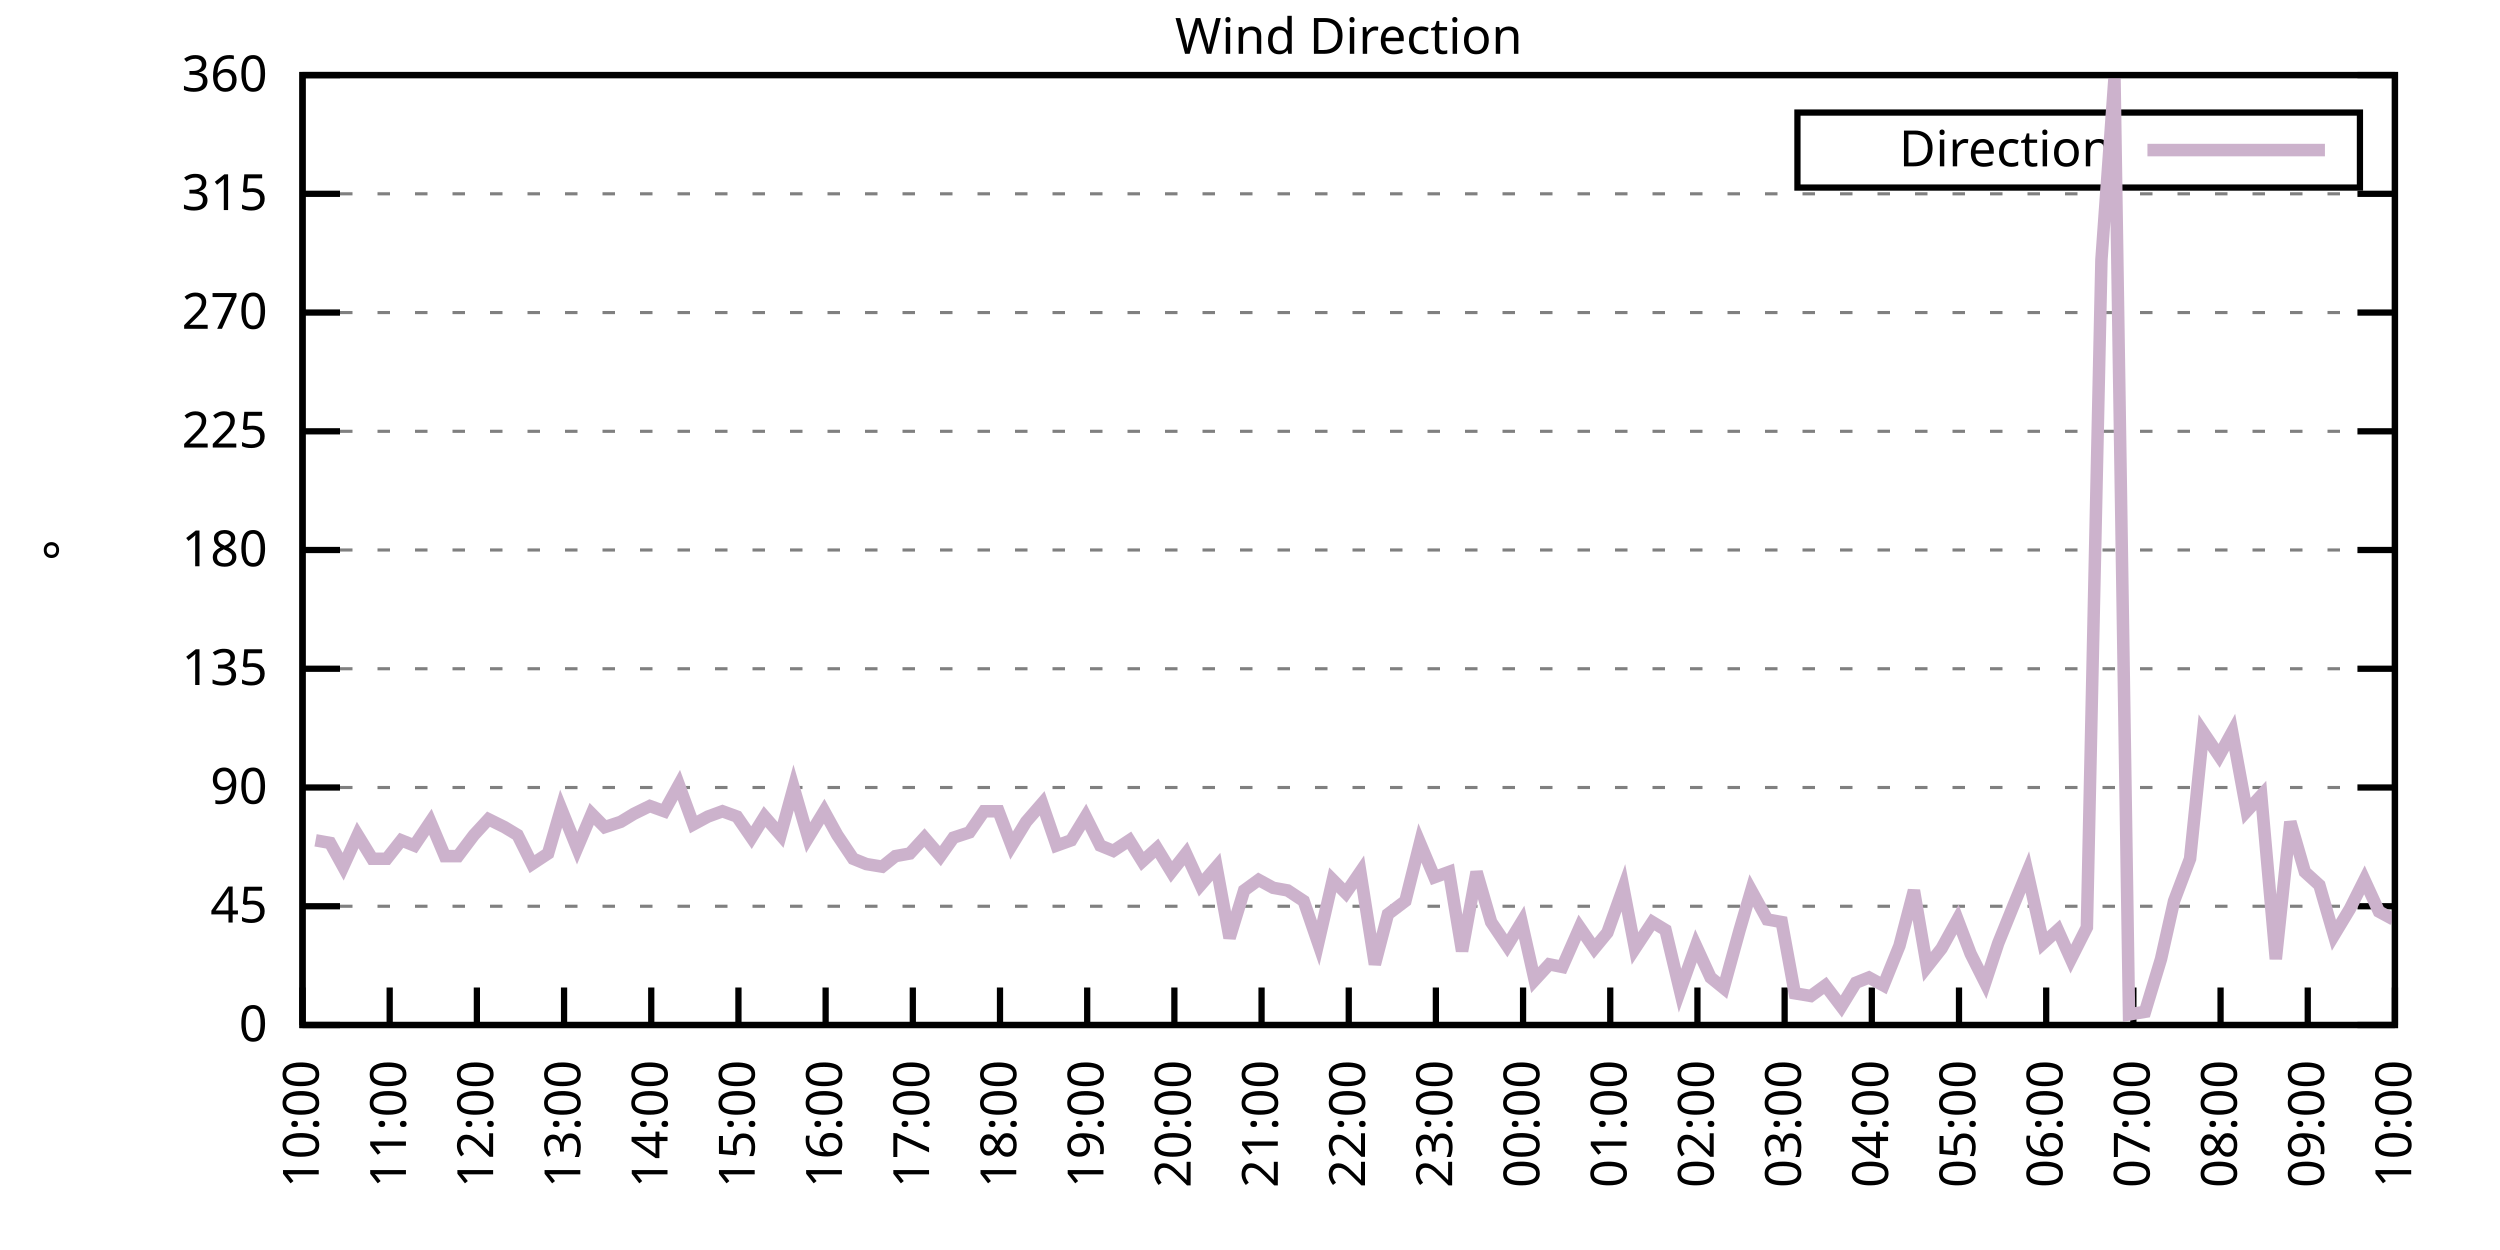
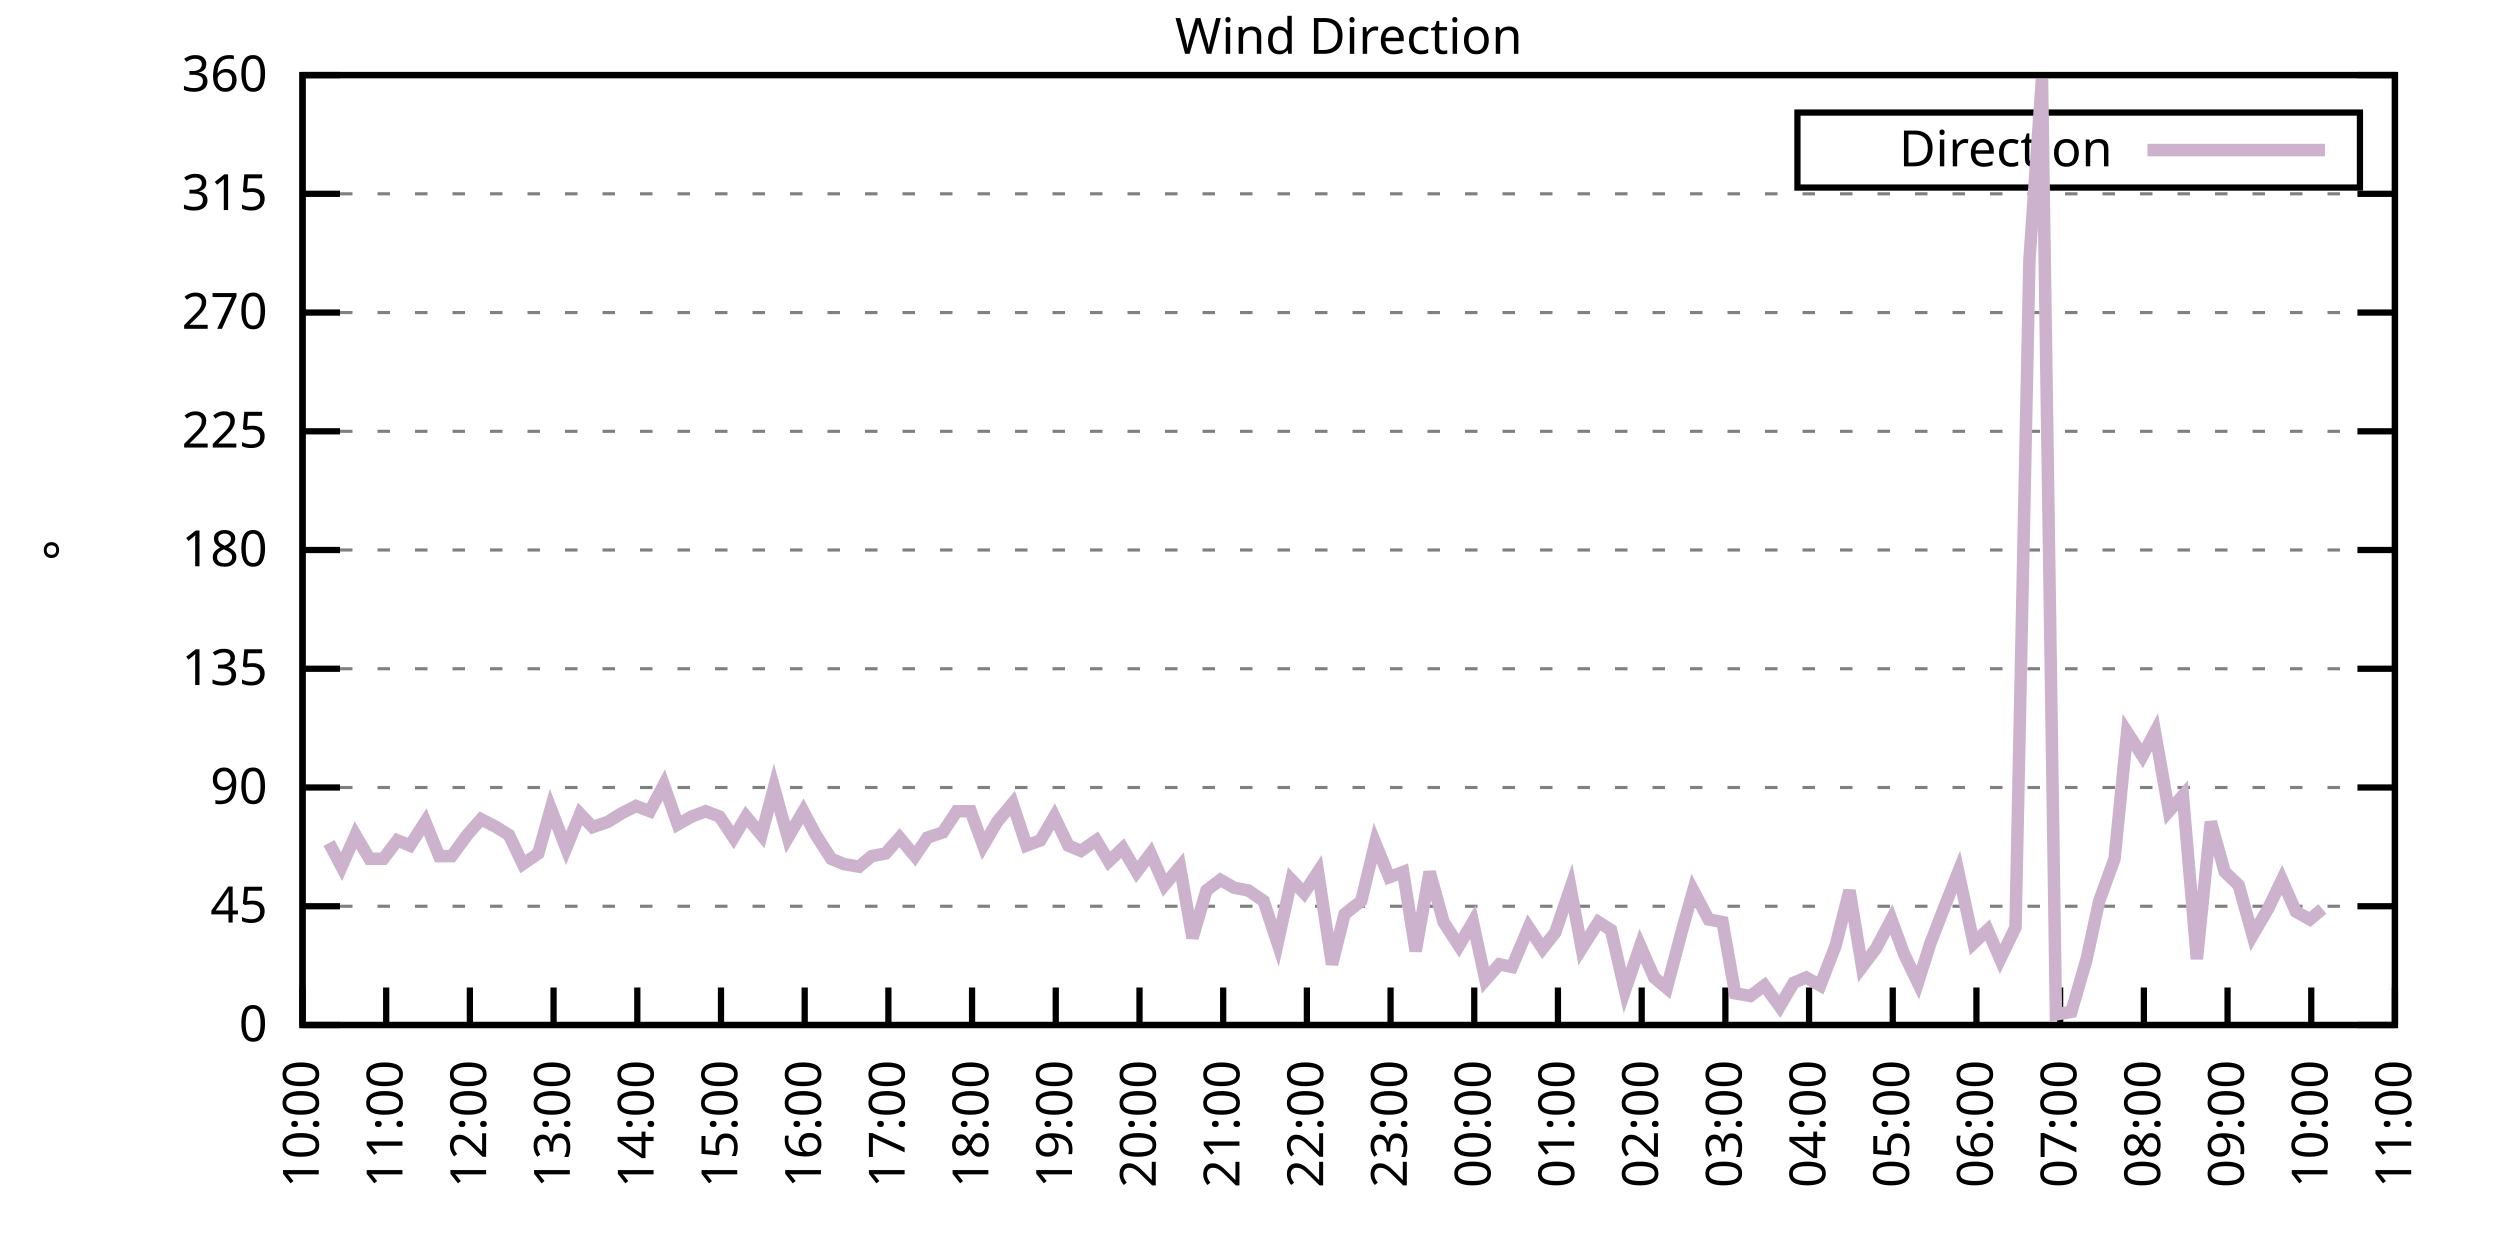
<svg xmlns="http://www.w3.org/2000/svg" xmlns:xlink="http://www.w3.org/1999/xlink" width="400" height="200" viewBox="0 0 400 200">
  <g id="gnuplot_canvas">
    <rect x="0" y="0" width="400" height="200" fill="none" />
    <defs>
      <circle id="gpDot" r="0.5" stroke-width="0.5" stroke="currentColor" />
      <path id="gpPt0" stroke-width="0.333" stroke="currentColor" d="M-1,0 h2 M0,-1 v2" />
      <path id="gpPt1" stroke-width="0.333" stroke="currentColor" d="M-1,-1 L1,1 M1,-1 L-1,1" />
      <path id="gpPt2" stroke-width="0.333" stroke="currentColor" d="M-1,0 L1,0 M0,-1 L0,1 M-1,-1 L1,1 M-1,1 L1,-1" />
      <rect id="gpPt3" stroke-width="0.333" stroke="currentColor" x="-1" y="-1" width="2" height="2" />
      <rect id="gpPt4" stroke-width="0.333" stroke="currentColor" fill="currentColor" x="-1" y="-1" width="2" height="2" />
      <circle id="gpPt5" stroke-width="0.333" stroke="currentColor" cx="0" cy="0" r="1" />
      <use xlink:href="#gpPt5" id="gpPt6" fill="currentColor" stroke="none" />
      <path id="gpPt7" stroke-width="0.333" stroke="currentColor" d="M0,-1.33 L-1.33,0.67 L1.33,0.67 z" />
      <use xlink:href="#gpPt7" id="gpPt8" fill="currentColor" stroke="none" />
      <use xlink:href="#gpPt7" id="gpPt9" stroke="currentColor" transform="rotate(180)" />
      <use xlink:href="#gpPt9" id="gpPt10" fill="currentColor" stroke="none" />
      <use xlink:href="#gpPt3" id="gpPt11" stroke="currentColor" transform="rotate(45)" />
      <use xlink:href="#gpPt11" id="gpPt12" fill="currentColor" stroke="none" />
      <path id="gpPt13" stroke-width="0.333" stroke="currentColor" d="M0,1.330 L1.265,0.411 L0.782,-1.067 L-0.782,-1.076 L-1.265,0.411 z" />
      <use xlink:href="#gpPt13" id="gpPt14" fill="currentColor" stroke="none" />
      <filter id="textbox" filterUnits="objectBoundingBox" x="0" y="0" height="1" width="1">
        <feFlood flood-color="white" flood-opacity="1" result="bgnd" />
        <feComposite in="SourceGraphic" in2="bgnd" operator="atop" />
      </filter>
      <filter id="greybox" filterUnits="objectBoundingBox" x="0" y="0" height="1" width="1">
        <feFlood flood-color="lightgrey" flood-opacity="1" result="grey" />
        <feComposite in="SourceGraphic" in2="grey" operator="atop" />
      </filter>
    </defs>
    <g fill="none" color="white" stroke="currentColor" stroke-width="1.00" stroke-linecap="butt" stroke-linejoin="miter">
</g>
    <g fill="none" color="black" stroke="currentColor" stroke-width="1.00" stroke-linecap="butt" stroke-linejoin="miter">
      <g stroke="none" shape-rendering="crispEdges">
        <polygon fill="rgb(255, 255, 255)" points="48.40,164.00 383.18,164.00 383.18,12.02 48.40,12.02 " />
      </g>
    </g>
    <g fill="none" color="black" stroke="currentColor" stroke-width="1.00" stroke-linecap="butt" stroke-linejoin="miter">
</g>
    <g fill="none" color="black" stroke="black" stroke-width="0.50" stroke-linecap="butt" stroke-linejoin="miter">
</g>
    <g fill="none" color="gray" stroke="currentColor" stroke-width="0.50" stroke-linecap="butt" stroke-linejoin="miter">
      <path stroke="gray" stroke-dasharray="2,4" class="gridline" d="M48.40,164.00 L383.19,164.00  " />
    </g>
    <g fill="none" color="gray" stroke="gray" stroke-width="1.00" stroke-linecap="butt" stroke-linejoin="miter">
</g>
    <g fill="none" color="black" stroke="currentColor" stroke-width="1.00" stroke-linecap="butt" stroke-linejoin="miter">
      <path stroke="black" d="M48.40,164.00 L54.40,164.00 M383.19,164.00 L377.19,164.00  " />
      <g transform="translate(42.80,166.60)" stroke="none" fill="black" font-family="Sans" font-size="8.00" text-anchor="end">
        <text>
          <tspan font-family="Sans"> 0</tspan>
        </text>
      </g>
    </g>
    <g fill="none" color="black" stroke="currentColor" stroke-width="1.00" stroke-linecap="butt" stroke-linejoin="miter">
</g>
    <g fill="none" color="black" stroke="black" stroke-width="0.50" stroke-linecap="butt" stroke-linejoin="miter">
</g>
    <g fill="none" color="gray" stroke="currentColor" stroke-width="0.50" stroke-linecap="butt" stroke-linejoin="miter">
      <path stroke="gray" stroke-dasharray="2,4" class="gridline" d="M48.40,145.00 L383.19,145.00  " />
    </g>
    <g fill="none" color="gray" stroke="gray" stroke-width="1.00" stroke-linecap="butt" stroke-linejoin="miter">
</g>
    <g fill="none" color="black" stroke="currentColor" stroke-width="1.00" stroke-linecap="butt" stroke-linejoin="miter">
      <path stroke="black" d="M48.40,145.00 L54.40,145.00 M383.19,145.00 L377.19,145.00  " />
      <g transform="translate(42.80,147.60)" stroke="none" fill="black" font-family="Sans" font-size="8.00" text-anchor="end">
        <text>
          <tspan font-family="Sans"> 45</tspan>
        </text>
      </g>
    </g>
    <g fill="none" color="black" stroke="currentColor" stroke-width="1.00" stroke-linecap="butt" stroke-linejoin="miter">
</g>
    <g fill="none" color="black" stroke="black" stroke-width="0.50" stroke-linecap="butt" stroke-linejoin="miter">
</g>
    <g fill="none" color="gray" stroke="currentColor" stroke-width="0.50" stroke-linecap="butt" stroke-linejoin="miter">
      <path stroke="gray" stroke-dasharray="2,4" class="gridline" d="M48.40,126.00 L383.19,126.00  " />
    </g>
    <g fill="none" color="gray" stroke="gray" stroke-width="1.00" stroke-linecap="butt" stroke-linejoin="miter">
</g>
    <g fill="none" color="black" stroke="currentColor" stroke-width="1.00" stroke-linecap="butt" stroke-linejoin="miter">
      <path stroke="black" d="M48.40,126.00 L54.40,126.00 M383.19,126.00 L377.19,126.00  " />
      <g transform="translate(42.80,128.60)" stroke="none" fill="black" font-family="Sans" font-size="8.00" text-anchor="end">
        <text>
          <tspan font-family="Sans"> 90</tspan>
        </text>
      </g>
    </g>
    <g fill="none" color="black" stroke="currentColor" stroke-width="1.00" stroke-linecap="butt" stroke-linejoin="miter">
</g>
    <g fill="none" color="black" stroke="black" stroke-width="0.50" stroke-linecap="butt" stroke-linejoin="miter">
</g>
    <g fill="none" color="gray" stroke="currentColor" stroke-width="0.50" stroke-linecap="butt" stroke-linejoin="miter">
      <path stroke="gray" stroke-dasharray="2,4" class="gridline" d="M48.40,107.00 L383.19,107.00  " />
    </g>
    <g fill="none" color="gray" stroke="gray" stroke-width="1.00" stroke-linecap="butt" stroke-linejoin="miter">
</g>
    <g fill="none" color="black" stroke="currentColor" stroke-width="1.00" stroke-linecap="butt" stroke-linejoin="miter">
      <path stroke="black" d="M48.40,107.00 L54.40,107.00 M383.19,107.00 L377.19,107.00  " />
      <g transform="translate(42.80,109.60)" stroke="none" fill="black" font-family="Sans" font-size="8.00" text-anchor="end">
        <text>
          <tspan font-family="Sans"> 135</tspan>
        </text>
      </g>
    </g>
    <g fill="none" color="black" stroke="currentColor" stroke-width="1.00" stroke-linecap="butt" stroke-linejoin="miter">
</g>
    <g fill="none" color="black" stroke="black" stroke-width="0.50" stroke-linecap="butt" stroke-linejoin="miter">
</g>
    <g fill="none" color="gray" stroke="currentColor" stroke-width="0.50" stroke-linecap="butt" stroke-linejoin="miter">
      <path stroke="gray" stroke-dasharray="2,4" class="gridline" d="M48.40,88.00 L383.19,88.00  " />
    </g>
    <g fill="none" color="gray" stroke="gray" stroke-width="1.00" stroke-linecap="butt" stroke-linejoin="miter">
</g>
    <g fill="none" color="black" stroke="currentColor" stroke-width="1.00" stroke-linecap="butt" stroke-linejoin="miter">
      <path stroke="black" d="M48.40,88.00 L54.40,88.00 M383.19,88.00 L377.19,88.00  " />
      <g transform="translate(42.80,90.60)" stroke="none" fill="black" font-family="Sans" font-size="8.00" text-anchor="end">
        <text>
          <tspan font-family="Sans"> 180</tspan>
        </text>
      </g>
    </g>
    <g fill="none" color="black" stroke="currentColor" stroke-width="1.00" stroke-linecap="butt" stroke-linejoin="miter">
</g>
    <g fill="none" color="black" stroke="black" stroke-width="0.50" stroke-linecap="butt" stroke-linejoin="miter">
</g>
    <g fill="none" color="gray" stroke="currentColor" stroke-width="0.50" stroke-linecap="butt" stroke-linejoin="miter">
      <path stroke="gray" stroke-dasharray="2,4" class="gridline" d="M48.40,69.01 L383.19,69.01  " />
    </g>
    <g fill="none" color="gray" stroke="gray" stroke-width="1.00" stroke-linecap="butt" stroke-linejoin="miter">
</g>
    <g fill="none" color="black" stroke="currentColor" stroke-width="1.00" stroke-linecap="butt" stroke-linejoin="miter">
      <path stroke="black" d="M48.40,69.01 L54.40,69.01 M383.19,69.01 L377.19,69.01  " />
      <g transform="translate(42.80,71.61)" stroke="none" fill="black" font-family="Sans" font-size="8.00" text-anchor="end">
        <text>
          <tspan font-family="Sans"> 225</tspan>
        </text>
      </g>
    </g>
    <g fill="none" color="black" stroke="currentColor" stroke-width="1.00" stroke-linecap="butt" stroke-linejoin="miter">
</g>
    <g fill="none" color="black" stroke="black" stroke-width="0.50" stroke-linecap="butt" stroke-linejoin="miter">
</g>
    <g fill="none" color="gray" stroke="currentColor" stroke-width="0.50" stroke-linecap="butt" stroke-linejoin="miter">
      <path stroke="gray" stroke-dasharray="2,4" class="gridline" d="M48.40,50.01 L383.19,50.01  " />
    </g>
    <g fill="none" color="gray" stroke="gray" stroke-width="1.00" stroke-linecap="butt" stroke-linejoin="miter">
</g>
    <g fill="none" color="black" stroke="currentColor" stroke-width="1.00" stroke-linecap="butt" stroke-linejoin="miter">
      <path stroke="black" d="M48.40,50.01 L54.40,50.01 M383.19,50.01 L377.19,50.01  " />
      <g transform="translate(42.80,52.61)" stroke="none" fill="black" font-family="Sans" font-size="8.00" text-anchor="end">
        <text>
          <tspan font-family="Sans"> 270</tspan>
        </text>
      </g>
    </g>
    <g fill="none" color="black" stroke="currentColor" stroke-width="1.00" stroke-linecap="butt" stroke-linejoin="miter">
</g>
    <g fill="none" color="black" stroke="black" stroke-width="0.50" stroke-linecap="butt" stroke-linejoin="miter">
</g>
    <g fill="none" color="gray" stroke="currentColor" stroke-width="0.50" stroke-linecap="butt" stroke-linejoin="miter">
      <path stroke="gray" stroke-dasharray="2,4" class="gridline" d="M48.40,31.01 L383.19,31.01  " />
    </g>
    <g fill="none" color="gray" stroke="gray" stroke-width="1.00" stroke-linecap="butt" stroke-linejoin="miter">
</g>
    <g fill="none" color="black" stroke="currentColor" stroke-width="1.00" stroke-linecap="butt" stroke-linejoin="miter">
      <path stroke="black" d="M48.40,31.01 L54.40,31.01 M383.19,31.01 L377.19,31.01  " />
      <g transform="translate(42.80,33.61)" stroke="none" fill="black" font-family="Sans" font-size="8.00" text-anchor="end">
        <text>
          <tspan font-family="Sans"> 315</tspan>
        </text>
      </g>
    </g>
    <g fill="none" color="black" stroke="currentColor" stroke-width="1.00" stroke-linecap="butt" stroke-linejoin="miter">
</g>
    <g fill="none" color="black" stroke="black" stroke-width="0.50" stroke-linecap="butt" stroke-linejoin="miter">
</g>
    <g fill="none" color="gray" stroke="currentColor" stroke-width="0.50" stroke-linecap="butt" stroke-linejoin="miter">
      <path stroke="gray" stroke-dasharray="2,4" class="gridline" d="M48.40,12.01 L383.19,12.01  " />
    </g>
    <g fill="none" color="gray" stroke="gray" stroke-width="1.00" stroke-linecap="butt" stroke-linejoin="miter">
</g>
    <g fill="none" color="black" stroke="currentColor" stroke-width="1.00" stroke-linecap="butt" stroke-linejoin="miter">
      <path stroke="black" d="M48.40,12.01 L54.40,12.01 M383.19,12.01 L377.19,12.01  " />
      <g transform="translate(42.80,14.61)" stroke="none" fill="black" font-family="Sans" font-size="8.00" text-anchor="end">
        <text>
          <tspan font-family="Sans"> 360</tspan>
        </text>
      </g>
    </g>
    <g fill="none" color="black" stroke="currentColor" stroke-width="1.00" stroke-linecap="butt" stroke-linejoin="miter">
      <path stroke="black" d="M48.40,164.00 L48.40,158.00  " />
      <g transform="translate(51.00,169.60) rotate(270.00)" stroke="none" fill="black" font-family="Sans" font-size="8.00" text-anchor="end">
        <text>
          <tspan font-family="Sans">10:00</tspan>
        </text>
      </g>
    </g>
    <g fill="none" color="black" stroke="currentColor" stroke-width="1.00" stroke-linecap="butt" stroke-linejoin="miter">
-       <path stroke="black" d="M62.35,164.00 L62.35,158.00  " />
-       <g transform="translate(64.95,169.60) rotate(270.00)" stroke="none" fill="black" font-family="Sans" font-size="8.00" text-anchor="end">
+       <path stroke="black" d="M61.79,164.00 L61.79,158.00  " />
+       <g transform="translate(64.39,169.60) rotate(270.00)" stroke="none" fill="black" font-family="Sans" font-size="8.00" text-anchor="end">
        <text>
          <tspan font-family="Sans">11:00</tspan>
        </text>
      </g>
    </g>
    <g fill="none" color="black" stroke="currentColor" stroke-width="1.00" stroke-linecap="butt" stroke-linejoin="miter">
-       <path stroke="black" d="M76.30,164.00 L76.30,158.00  " />
-       <g transform="translate(78.90,169.60) rotate(270.00)" stroke="none" fill="black" font-family="Sans" font-size="8.00" text-anchor="end">
+       <path stroke="black" d="M75.18,164.00 L75.18,158.00  " />
+       <g transform="translate(77.78,169.60) rotate(270.00)" stroke="none" fill="black" font-family="Sans" font-size="8.00" text-anchor="end">
        <text>
          <tspan font-family="Sans">12:00</tspan>
        </text>
      </g>
    </g>
    <g fill="none" color="black" stroke="currentColor" stroke-width="1.00" stroke-linecap="butt" stroke-linejoin="miter">
-       <path stroke="black" d="M90.25,164.00 L90.25,158.00  " />
-       <g transform="translate(92.85,169.60) rotate(270.00)" stroke="none" fill="black" font-family="Sans" font-size="8.00" text-anchor="end">
+       <path stroke="black" d="M88.57,164.00 L88.57,158.00  " />
+       <g transform="translate(91.17,169.60) rotate(270.00)" stroke="none" fill="black" font-family="Sans" font-size="8.00" text-anchor="end">
        <text>
          <tspan font-family="Sans">13:00</tspan>
        </text>
      </g>
    </g>
    <g fill="none" color="black" stroke="currentColor" stroke-width="1.00" stroke-linecap="butt" stroke-linejoin="miter">
-       <path stroke="black" d="M104.20,164.00 L104.20,158.00  " />
-       <g transform="translate(106.80,169.60) rotate(270.00)" stroke="none" fill="black" font-family="Sans" font-size="8.00" text-anchor="end">
+       <path stroke="black" d="M101.97,164.00 L101.97,158.00  " />
+       <g transform="translate(104.57,169.60) rotate(270.00)" stroke="none" fill="black" font-family="Sans" font-size="8.00" text-anchor="end">
        <text>
          <tspan font-family="Sans">14:00</tspan>
        </text>
      </g>
    </g>
    <g fill="none" color="black" stroke="currentColor" stroke-width="1.00" stroke-linecap="butt" stroke-linejoin="miter">
-       <path stroke="black" d="M118.15,164.00 L118.15,158.00  " />
-       <g transform="translate(120.75,169.60) rotate(270.00)" stroke="none" fill="black" font-family="Sans" font-size="8.00" text-anchor="end">
+       <path stroke="black" d="M115.36,164.00 L115.36,158.00  " />
+       <g transform="translate(117.96,169.60) rotate(270.00)" stroke="none" fill="black" font-family="Sans" font-size="8.00" text-anchor="end">
        <text>
          <tspan font-family="Sans">15:00</tspan>
        </text>
      </g>
    </g>
    <g fill="none" color="black" stroke="currentColor" stroke-width="1.00" stroke-linecap="butt" stroke-linejoin="miter">
-       <path stroke="black" d="M132.10,164.00 L132.10,158.00  " />
-       <g transform="translate(134.70,169.60) rotate(270.00)" stroke="none" fill="black" font-family="Sans" font-size="8.00" text-anchor="end">
+       <path stroke="black" d="M128.75,164.00 L128.75,158.00  " />
+       <g transform="translate(131.35,169.60) rotate(270.00)" stroke="none" fill="black" font-family="Sans" font-size="8.00" text-anchor="end">
        <text>
          <tspan font-family="Sans">16:00</tspan>
        </text>
      </g>
    </g>
    <g fill="none" color="black" stroke="currentColor" stroke-width="1.00" stroke-linecap="butt" stroke-linejoin="miter">
-       <path stroke="black" d="M146.05,164.00 L146.05,158.00  " />
-       <g transform="translate(148.65,169.60) rotate(270.00)" stroke="none" fill="black" font-family="Sans" font-size="8.00" text-anchor="end">
+       <path stroke="black" d="M142.14,164.00 L142.14,158.00  " />
+       <g transform="translate(144.74,169.60) rotate(270.00)" stroke="none" fill="black" font-family="Sans" font-size="8.00" text-anchor="end">
        <text>
          <tspan font-family="Sans">17:00</tspan>
        </text>
      </g>
    </g>
    <g fill="none" color="black" stroke="currentColor" stroke-width="1.00" stroke-linecap="butt" stroke-linejoin="miter">
-       <path stroke="black" d="M160.00,164.00 L160.00,158.00  " />
-       <g transform="translate(162.60,169.60) rotate(270.00)" stroke="none" fill="black" font-family="Sans" font-size="8.00" text-anchor="end">
+       <path stroke="black" d="M155.53,164.00 L155.53,158.00  " />
+       <g transform="translate(158.13,169.60) rotate(270.00)" stroke="none" fill="black" font-family="Sans" font-size="8.00" text-anchor="end">
        <text>
          <tspan font-family="Sans">18:00</tspan>
        </text>
      </g>
    </g>
    <g fill="none" color="black" stroke="currentColor" stroke-width="1.00" stroke-linecap="butt" stroke-linejoin="miter">
-       <path stroke="black" d="M173.95,164.00 L173.95,158.00  " />
-       <g transform="translate(176.55,169.60) rotate(270.00)" stroke="none" fill="black" font-family="Sans" font-size="8.00" text-anchor="end">
+       <path stroke="black" d="M168.92,164.00 L168.92,158.00  " />
+       <g transform="translate(171.52,169.60) rotate(270.00)" stroke="none" fill="black" font-family="Sans" font-size="8.00" text-anchor="end">
        <text>
          <tspan font-family="Sans">19:00</tspan>
        </text>
      </g>
    </g>
    <g fill="none" color="black" stroke="currentColor" stroke-width="1.00" stroke-linecap="butt" stroke-linejoin="miter">
-       <path stroke="black" d="M187.90,164.00 L187.90,158.00  " />
-       <g transform="translate(190.50,169.60) rotate(270.00)" stroke="none" fill="black" font-family="Sans" font-size="8.00" text-anchor="end">
+       <path stroke="black" d="M182.32,164.00 L182.32,158.00  " />
+       <g transform="translate(184.92,169.60) rotate(270.00)" stroke="none" fill="black" font-family="Sans" font-size="8.00" text-anchor="end">
        <text>
          <tspan font-family="Sans">20:00</tspan>
        </text>
      </g>
    </g>
    <g fill="none" color="black" stroke="currentColor" stroke-width="1.00" stroke-linecap="butt" stroke-linejoin="miter">
-       <path stroke="black" d="M201.85,164.00 L201.85,158.00  " />
-       <g transform="translate(204.45,169.60) rotate(270.00)" stroke="none" fill="black" font-family="Sans" font-size="8.00" text-anchor="end">
+       <path stroke="black" d="M195.71,164.00 L195.71,158.00  " />
+       <g transform="translate(198.31,169.60) rotate(270.00)" stroke="none" fill="black" font-family="Sans" font-size="8.00" text-anchor="end">
        <text>
          <tspan font-family="Sans">21:00</tspan>
        </text>
      </g>
    </g>
    <g fill="none" color="black" stroke="currentColor" stroke-width="1.00" stroke-linecap="butt" stroke-linejoin="miter">
-       <path stroke="black" d="M215.80,164.00 L215.80,158.00  " />
-       <g transform="translate(218.40,169.60) rotate(270.00)" stroke="none" fill="black" font-family="Sans" font-size="8.00" text-anchor="end">
+       <path stroke="black" d="M209.10,164.00 L209.10,158.00  " />
+       <g transform="translate(211.70,169.60) rotate(270.00)" stroke="none" fill="black" font-family="Sans" font-size="8.00" text-anchor="end">
        <text>
          <tspan font-family="Sans">22:00</tspan>
        </text>
      </g>
    </g>
    <g fill="none" color="black" stroke="currentColor" stroke-width="1.00" stroke-linecap="butt" stroke-linejoin="miter">
-       <path stroke="black" d="M229.74,164.00 L229.74,158.00  " />
-       <g transform="translate(232.34,169.60) rotate(270.00)" stroke="none" fill="black" font-family="Sans" font-size="8.00" text-anchor="end">
+       <path stroke="black" d="M222.49,164.00 L222.49,158.00  " />
+       <g transform="translate(225.09,169.60) rotate(270.00)" stroke="none" fill="black" font-family="Sans" font-size="8.00" text-anchor="end">
        <text>
          <tspan font-family="Sans">23:00</tspan>
        </text>
      </g>
    </g>
    <g fill="none" color="black" stroke="currentColor" stroke-width="1.00" stroke-linecap="butt" stroke-linejoin="miter">
-       <path stroke="black" d="M243.69,164.00 L243.69,158.00  " />
-       <g transform="translate(246.29,169.60) rotate(270.00)" stroke="none" fill="black" font-family="Sans" font-size="8.00" text-anchor="end">
+       <path stroke="black" d="M235.88,164.00 L235.88,158.00  " />
+       <g transform="translate(238.48,169.60) rotate(270.00)" stroke="none" fill="black" font-family="Sans" font-size="8.00" text-anchor="end">
        <text>
          <tspan font-family="Sans">00:00</tspan>
        </text>
      </g>
    </g>
    <g fill="none" color="black" stroke="currentColor" stroke-width="1.00" stroke-linecap="butt" stroke-linejoin="miter">
-       <path stroke="black" d="M257.64,164.00 L257.64,158.00  " />
-       <g transform="translate(260.24,169.60) rotate(270.00)" stroke="none" fill="black" font-family="Sans" font-size="8.00" text-anchor="end">
+       <path stroke="black" d="M249.27,164.00 L249.27,158.00  " />
+       <g transform="translate(251.87,169.60) rotate(270.00)" stroke="none" fill="black" font-family="Sans" font-size="8.00" text-anchor="end">
        <text>
          <tspan font-family="Sans">01:00</tspan>
        </text>
      </g>
    </g>
    <g fill="none" color="black" stroke="currentColor" stroke-width="1.00" stroke-linecap="butt" stroke-linejoin="miter">
-       <path stroke="black" d="M271.59,164.00 L271.59,158.00  " />
-       <g transform="translate(274.19,169.60) rotate(270.00)" stroke="none" fill="black" font-family="Sans" font-size="8.00" text-anchor="end">
+       <path stroke="black" d="M262.67,164.00 L262.67,158.00  " />
+       <g transform="translate(265.27,169.60) rotate(270.00)" stroke="none" fill="black" font-family="Sans" font-size="8.00" text-anchor="end">
        <text>
          <tspan font-family="Sans">02:00</tspan>
        </text>
      </g>
    </g>
    <g fill="none" color="black" stroke="currentColor" stroke-width="1.00" stroke-linecap="butt" stroke-linejoin="miter">
-       <path stroke="black" d="M285.54,164.00 L285.54,158.00  " />
-       <g transform="translate(288.14,169.60) rotate(270.00)" stroke="none" fill="black" font-family="Sans" font-size="8.00" text-anchor="end">
+       <path stroke="black" d="M276.06,164.00 L276.06,158.00  " />
+       <g transform="translate(278.66,169.60) rotate(270.00)" stroke="none" fill="black" font-family="Sans" font-size="8.00" text-anchor="end">
        <text>
          <tspan font-family="Sans">03:00</tspan>
        </text>
      </g>
    </g>
    <g fill="none" color="black" stroke="currentColor" stroke-width="1.00" stroke-linecap="butt" stroke-linejoin="miter">
-       <path stroke="black" d="M299.49,164.00 L299.49,158.00  " />
-       <g transform="translate(302.09,169.60) rotate(270.00)" stroke="none" fill="black" font-family="Sans" font-size="8.00" text-anchor="end">
+       <path stroke="black" d="M289.45,164.00 L289.45,158.00  " />
+       <g transform="translate(292.05,169.60) rotate(270.00)" stroke="none" fill="black" font-family="Sans" font-size="8.00" text-anchor="end">
        <text>
          <tspan font-family="Sans">04:00</tspan>
        </text>
      </g>
    </g>
    <g fill="none" color="black" stroke="currentColor" stroke-width="1.00" stroke-linecap="butt" stroke-linejoin="miter">
-       <path stroke="black" d="M313.44,164.00 L313.44,158.00  " />
-       <g transform="translate(316.04,169.60) rotate(270.00)" stroke="none" fill="black" font-family="Sans" font-size="8.00" text-anchor="end">
+       <path stroke="black" d="M302.84,164.00 L302.84,158.00  " />
+       <g transform="translate(305.44,169.60) rotate(270.00)" stroke="none" fill="black" font-family="Sans" font-size="8.00" text-anchor="end">
        <text>
          <tspan font-family="Sans">05:00</tspan>
        </text>
      </g>
    </g>
    <g fill="none" color="black" stroke="currentColor" stroke-width="1.00" stroke-linecap="butt" stroke-linejoin="miter">
-       <path stroke="black" d="M327.39,164.00 L327.39,158.00  " />
-       <g transform="translate(329.99,169.60) rotate(270.00)" stroke="none" fill="black" font-family="Sans" font-size="8.00" text-anchor="end">
+       <path stroke="black" d="M316.23,164.00 L316.23,158.00  " />
+       <g transform="translate(318.83,169.60) rotate(270.00)" stroke="none" fill="black" font-family="Sans" font-size="8.00" text-anchor="end">
        <text>
          <tspan font-family="Sans">06:00</tspan>
        </text>
      </g>
    </g>
    <g fill="none" color="black" stroke="currentColor" stroke-width="1.00" stroke-linecap="butt" stroke-linejoin="miter">
-       <path stroke="black" d="M341.34,164.00 L341.34,158.00  " />
-       <g transform="translate(343.94,169.60) rotate(270.00)" stroke="none" fill="black" font-family="Sans" font-size="8.00" text-anchor="end">
+       <path stroke="black" d="M329.62,164.00 L329.62,158.00  " />
+       <g transform="translate(332.22,169.60) rotate(270.00)" stroke="none" fill="black" font-family="Sans" font-size="8.00" text-anchor="end">
        <text>
          <tspan font-family="Sans">07:00</tspan>
        </text>
      </g>
    </g>
    <g fill="none" color="black" stroke="currentColor" stroke-width="1.00" stroke-linecap="butt" stroke-linejoin="miter">
-       <path stroke="black" d="M355.29,164.00 L355.29,158.00  " />
-       <g transform="translate(357.89,169.60) rotate(270.00)" stroke="none" fill="black" font-family="Sans" font-size="8.00" text-anchor="end">
+       <path stroke="black" d="M343.02,164.00 L343.02,158.00  " />
+       <g transform="translate(345.62,169.60) rotate(270.00)" stroke="none" fill="black" font-family="Sans" font-size="8.00" text-anchor="end">
        <text>
          <tspan font-family="Sans">08:00</tspan>
        </text>
      </g>
    </g>
    <g fill="none" color="black" stroke="currentColor" stroke-width="1.00" stroke-linecap="butt" stroke-linejoin="miter">
-       <path stroke="black" d="M369.24,164.00 L369.24,158.00  " />
-       <g transform="translate(371.84,169.60) rotate(270.00)" stroke="none" fill="black" font-family="Sans" font-size="8.00" text-anchor="end">
+       <path stroke="black" d="M356.41,164.00 L356.41,158.00  " />
+       <g transform="translate(359.01,169.60) rotate(270.00)" stroke="none" fill="black" font-family="Sans" font-size="8.00" text-anchor="end">
        <text>
          <tspan font-family="Sans">09:00</tspan>
+         </text>
+       </g>
+     </g>
+     <g fill="none" color="black" stroke="currentColor" stroke-width="1.00" stroke-linecap="butt" stroke-linejoin="miter">
+       <path stroke="black" d="M369.80,164.00 L369.80,158.00  " />
+       <g transform="translate(372.40,169.60) rotate(270.00)" stroke="none" fill="black" font-family="Sans" font-size="8.00" text-anchor="end">
+         <text>
+           <tspan font-family="Sans">10:00</tspan>
        </text>
      </g>
    </g>
    <g fill="none" color="black" stroke="currentColor" stroke-width="1.00" stroke-linecap="butt" stroke-linejoin="miter">
      <path stroke="black" d="M383.19,164.00 L383.19,158.00  " />
      <g transform="translate(385.79,169.60) rotate(270.00)" stroke="none" fill="black" font-family="Sans" font-size="8.00" text-anchor="end">
        <text>
-           <tspan font-family="Sans">10:00</tspan>
+           <tspan font-family="Sans">11:00</tspan>
        </text>
      </g>
    </g>
    <g fill="none" color="black" stroke="currentColor" stroke-width="1.00" stroke-linecap="butt" stroke-linejoin="miter">
</g>
    <g fill="none" color="black" stroke="currentColor" stroke-width="1.00" stroke-linecap="butt" stroke-linejoin="miter">
      <path stroke="black" d="M48.40,12.01 L48.40,164.00 L383.19,164.00 L383.19,12.01 L48.40,12.01 Z  " />
    </g>
    <g fill="none" color="black" stroke="currentColor" stroke-width="1.00" stroke-linecap="butt" stroke-linejoin="miter">
</g>
    <g fill="none" color="black" stroke="currentColor" stroke-width="1.00" stroke-linecap="butt" stroke-linejoin="miter">
      <path stroke="black" d="M287.59,30.01 L287.59,18.01 L377.59,18.01 L377.59,30.01 L287.59,30.01 Z  " />
    </g>
    <g id="Wind_direction_plot_1">
      <g fill="none" color="white" stroke="black" stroke-width="2.00" stroke-linecap="butt" stroke-linejoin="miter">
</g>
      <g fill="none" color="black" stroke="currentColor" stroke-width="2.00" stroke-linecap="butt" stroke-linejoin="miter">
        <g transform="translate(337.99,26.61)" stroke="none" fill="black" font-family="Sans" font-size="8.00" text-anchor="end">
          <text>
            <tspan font-family="Sans">Direction</tspan>
          </text>
        </g>
      </g>
      <g fill="none" color="black" stroke="currentColor" stroke-width="2.00" stroke-linecap="butt" stroke-linejoin="miter">
-         <path stroke="rgb(204, 178, 204)" d="M343.59,24.01 L371.99,24.01 M50.49,134.45 L52.82,134.87 L54.91,138.67 L57.23,133.60 L59.56,137.40 L61.88,137.40   L64.21,134.45 L66.30,135.29 L68.86,131.49 L71.18,136.98 L73.28,136.98 L75.83,133.60 L78.16,131.07 L80.72,132.34   L82.81,133.60 L85.13,138.25 L87.69,136.56 L89.78,129.38 L92.34,135.71 L94.67,130.22 L96.76,132.34 L99.32,131.49   L101.41,130.22 L103.97,128.96 L106.29,129.80 L108.62,125.58 L110.94,131.91 L113.27,130.65 L115.59,129.80 L117.92,130.65   L120.24,134.02 L122.33,130.65 L124.89,133.60 L126.98,126.00 L129.31,134.02 L131.87,129.80 L133.96,133.60 L136.51,137.40   L138.61,138.25 L141.16,138.67 L143.26,136.98 L145.58,136.56 L147.91,134.02 L150.46,136.98 L152.56,134.02 L155.11,133.18   L157.44,129.80 L159.76,129.80 L161.86,135.29 L164.18,131.49 L166.74,128.54 L169.06,135.29 L171.39,134.45 L173.71,130.65   L176.04,135.29 L178.13,136.14 L180.69,134.45 L182.78,137.82 L185.11,135.71 L187.43,139.51 L189.76,136.56 L192.08,141.62   L194.64,138.67 L196.73,150.07 L199.06,142.47 L201.38,140.78 L203.71,142.05 L206.03,142.47 L208.59,144.16 L210.91,150.91   L213.24,140.78 L215.33,142.89 L217.65,139.51 L219.98,154.29 L222.07,146.27 L224.86,144.16 L227.19,134.87 L229.51,140.36   L231.84,139.51 L233.93,152.18 L236.25,139.51 L238.58,147.53 L241.14,151.33 L243.46,147.53 L245.55,156.82 L247.88,154.29   L249.97,154.71 L252.76,148.38 L255.09,151.76 L257.18,149.22 L259.74,142.05 L261.60,151.76 L264.39,147.53 L266.48,148.80   L268.80,158.51 L271.36,151.33 L273.69,156.40 L275.78,158.09 L278.34,148.80 L280.20,142.47 L282.75,147.11 L285.08,147.53   L287.17,158.93 L289.73,159.36 L292.05,157.67 L294.61,161.04 L296.94,157.24 L299.03,156.40 L301.35,157.67 L303.91,151.33   L306.23,142.47 L308.33,154.71 L310.65,151.76 L313.21,147.11 L315.30,152.60 L317.63,157.24 L319.72,150.91 L322.28,144.58   L324.37,139.51 L326.93,150.91 L329.25,148.80 L331.34,153.45 L333.90,148.38 L336.23,41.56 L338.32,12.43 L340.64,162.31   L343.20,161.89 L345.76,153.45 L347.85,144.16 L350.41,137.40 L352.50,117.14 L355.06,120.94 L357.15,117.14 L359.48,129.80   L361.80,127.27 L364.13,153.45 L366.45,131.49 L368.78,139.51 L371.10,141.62 L373.43,149.65 L375.98,145.42 L378.31,140.78   L380.63,145.85 L382.96,147.11  " />
+         <path stroke="rgb(204, 178, 204)" d="M343.59,24.01 L371.99,24.01 M52.64,134.87 L54.65,138.67 L56.88,133.60 L59.11,137.40 L61.35,137.40 L63.58,134.45   L65.59,135.29 L68.04,131.49 L70.27,136.98 L72.28,136.98 L74.74,133.60 L76.97,131.07 L79.42,132.34 L81.43,133.60   L83.66,138.25 L86.12,136.56 L88.13,129.38 L90.58,135.71 L92.82,130.22 L94.82,132.34 L97.28,131.49 L99.29,130.22   L101.74,128.96 L103.98,129.80 L106.21,125.58 L108.44,131.91 L110.67,130.65 L112.90,129.80 L115.13,130.65 L117.37,134.02   L119.38,130.65 L121.83,133.60 L123.84,126.00 L126.07,134.02 L128.53,129.80 L130.54,133.60 L132.99,137.40 L135.00,138.25   L137.45,138.67 L139.46,136.98 L141.69,136.56 L143.93,134.02 L146.38,136.98 L148.39,134.02 L150.85,133.18 L153.08,129.80   L155.31,129.80 L157.32,135.29 L159.55,131.49 L162.01,128.54 L164.24,135.29 L166.47,134.45 L168.70,130.65 L170.93,135.29   L172.94,136.14 L175.40,134.45 L177.41,137.82 L179.64,135.71 L181.87,139.51 L184.10,136.56 L186.33,141.62 L188.79,138.67   L190.80,150.07 L193.03,142.47 L195.26,140.78 L197.49,142.05 L199.73,142.47 L202.18,144.16 L204.41,150.91 L206.64,140.78   L208.65,142.89 L210.88,139.51 L213.12,154.29 L215.13,146.27 L217.80,144.16 L220.04,134.87 L222.27,140.36 L224.50,139.51   L226.51,152.18 L228.74,139.51 L230.97,147.53 L233.43,151.33 L235.66,147.53 L237.67,156.82 L239.90,154.29 L241.91,154.71   L244.59,148.38 L246.82,151.76 L248.83,149.22 L251.28,142.05 L253.07,151.76 L255.75,147.53 L257.76,148.80 L259.99,158.51   L262.44,151.33 L264.67,156.40 L266.68,158.09 L269.14,148.80 L270.92,142.47 L273.38,147.11 L275.61,147.53 L277.62,158.93   L280.07,159.36 L282.31,157.67 L284.76,161.04 L286.99,157.24 L289.00,156.40 L291.23,157.67 L293.69,151.33 L295.92,142.47   L297.93,154.71 L300.16,151.76 L302.62,147.11 L304.63,152.60 L306.86,157.24 L308.87,150.91 L311.32,144.58 L313.33,139.51   L315.79,150.91 L318.02,148.80 L320.03,153.45 L322.48,148.38 L324.71,41.56 L326.72,12.43 L328.95,162.31 L331.41,161.89   L333.86,153.45 L335.87,144.16 L338.33,137.40 L340.34,117.14 L342.79,120.94 L344.80,117.14 L347.03,129.80 L349.26,127.27   L351.50,153.45 L353.73,131.49 L355.96,139.51 L358.19,141.62 L360.42,149.65 L362.88,145.42 L365.11,140.78 L367.34,145.85   L369.58,147.11 L371.58,145.42  " />
      </g>
    </g>
    <g fill="none" color="black" stroke="currentColor" stroke-width="2.00" stroke-linecap="butt" stroke-linejoin="miter">
</g>
    <g fill="none" color="black" stroke="black" stroke-width="1.00" stroke-linecap="butt" stroke-linejoin="miter">
</g>
    <g fill="none" color="black" stroke="currentColor" stroke-width="1.00" stroke-linecap="butt" stroke-linejoin="miter">
      <path stroke="black" d="M48.40,12.01 L48.40,164.00 L383.19,164.00 L383.19,12.01 L48.40,12.01 Z  " />
      <g transform="translate(12.80,88.01) rotate(270.00)" stroke="none" fill="black" font-family="Sans" font-size="8.00" text-anchor="middle">
        <text>
          <tspan font-family="Sans">°</tspan>
        </text>
      </g>
    </g>
    <g fill="none" color="black" stroke="currentColor" stroke-width="1.00" stroke-linecap="butt" stroke-linejoin="miter">
</g>
    <g fill="none" color="black" stroke="currentColor" stroke-width="1.00" stroke-linecap="butt" stroke-linejoin="miter">
      <g transform="translate(215.79,8.61)" stroke="none" fill="black" font-family="Sans" font-size="8.00" text-anchor="middle">
        <text>
          <tspan font-family="Sans">Wind Direction</tspan>
        </text>
      </g>
    </g>
    <g fill="none" color="black" stroke="currentColor" stroke-width="1.00" stroke-linecap="butt" stroke-linejoin="miter">
</g>
  </g>
</svg>
